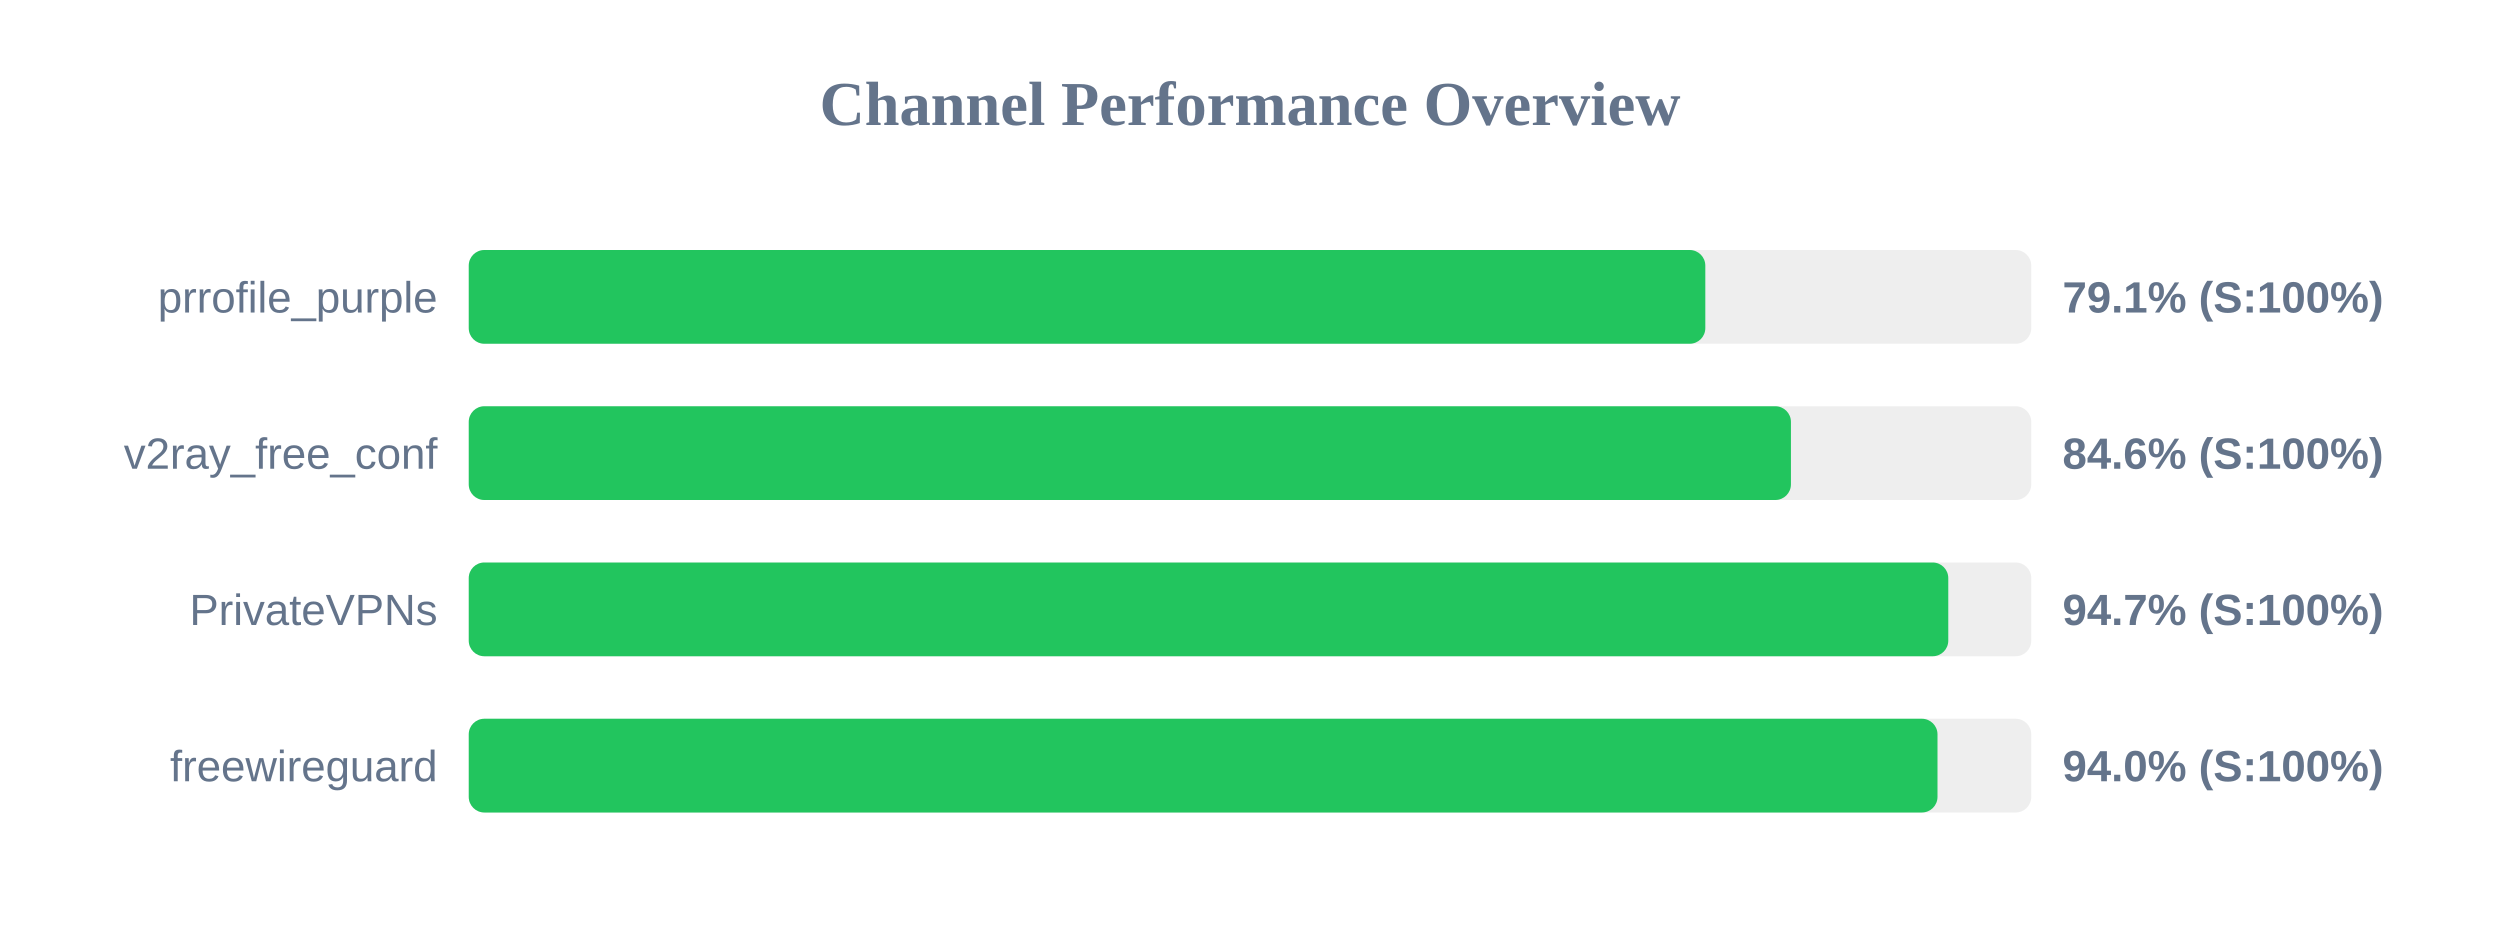
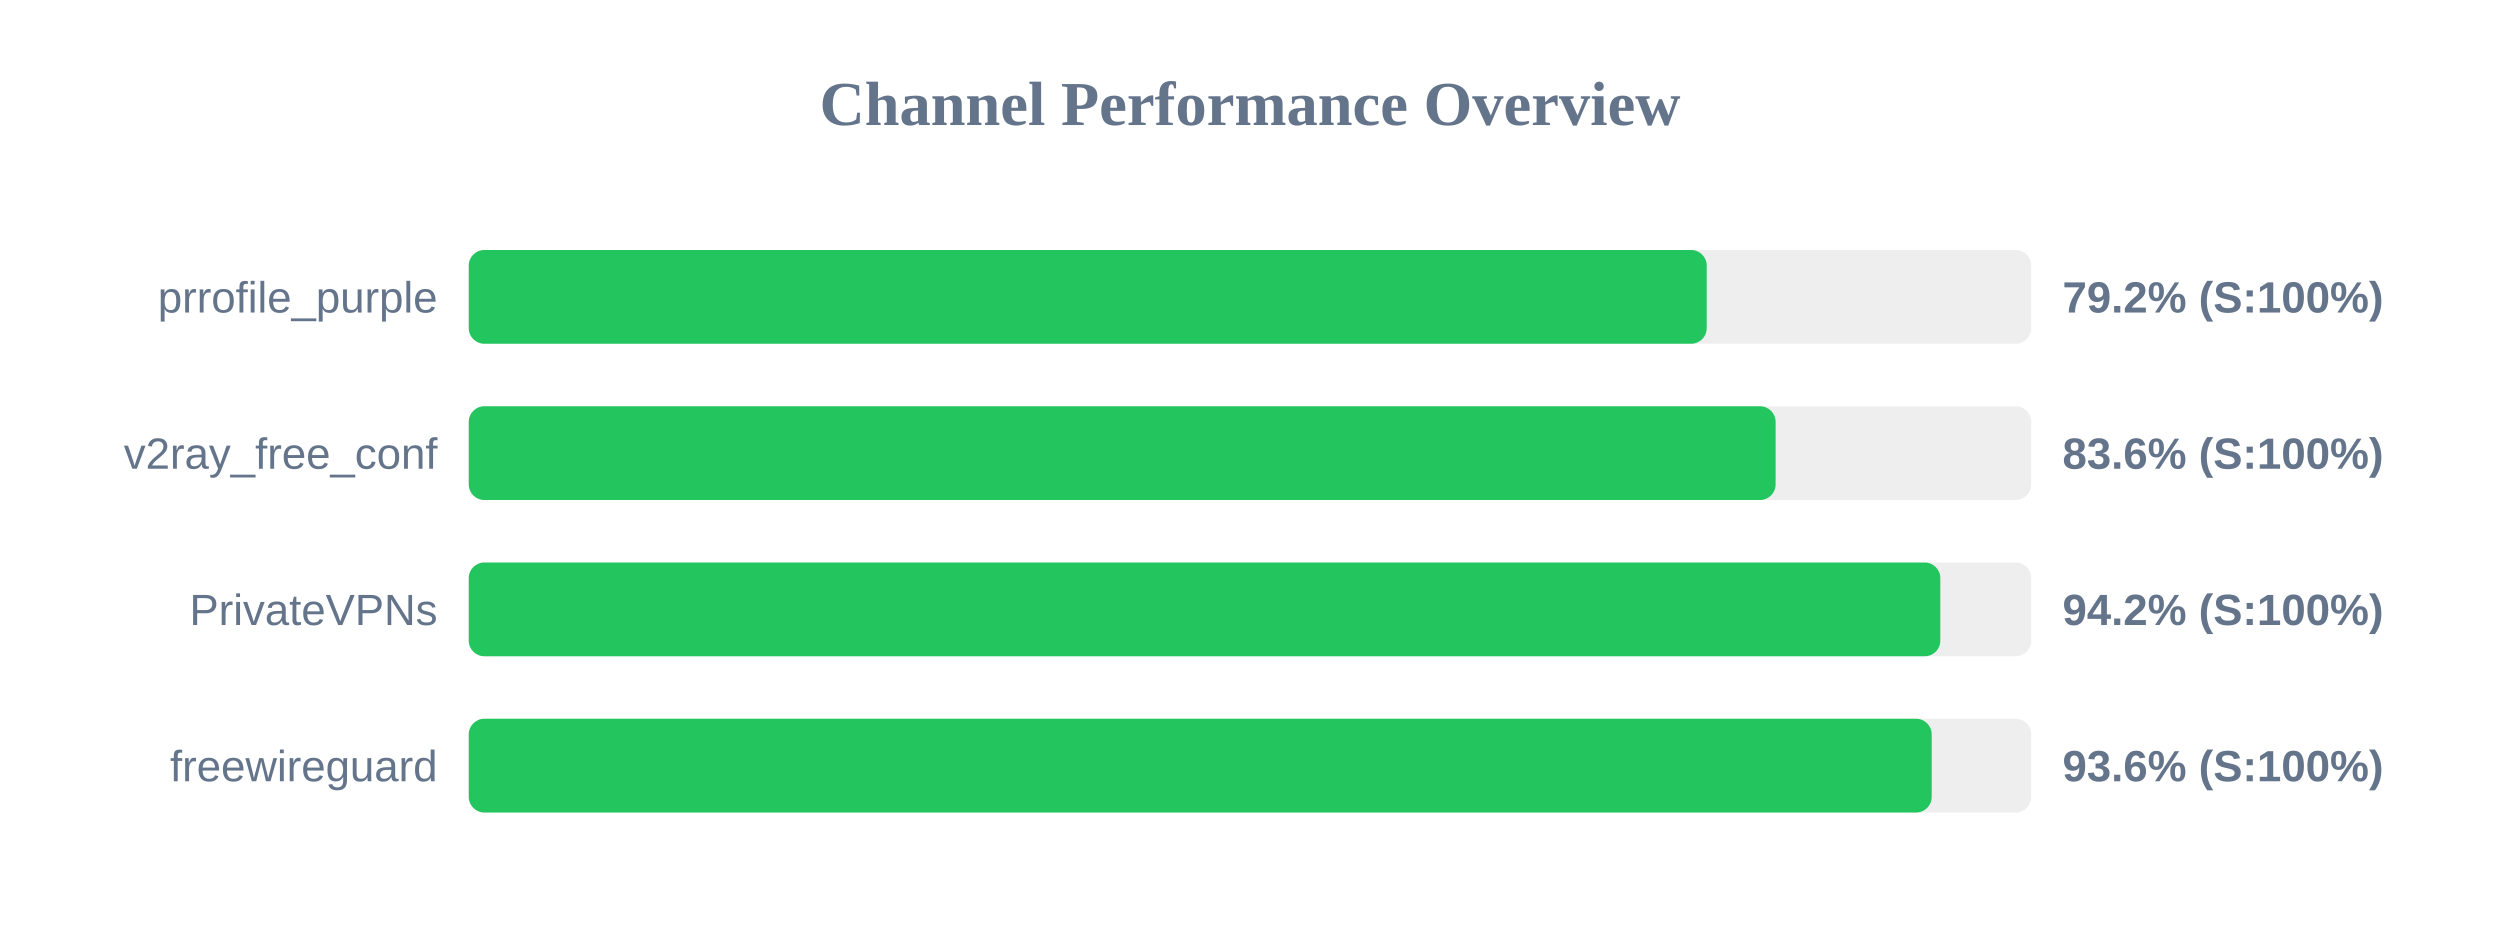
<svg xmlns="http://www.w3.org/2000/svg" width="800" height="300" version="1.1">
  <style>
        .row { font: 14px Arial; fill: #64748b; }
        .score { font: bold 14px Arial; fill: #64748b; }
    </style>
  <text x="400" y="40" text-anchor="middle" font-size="20px" font-weight="bold" fill="#64748b">Channel Performance Overview</text>
  <rect x="150" y="80" width="500" height="30" fill="#eee" rx="5" />
-   <rect x="150" y="80" width="395.7" height="30" fill="#22c55e" rx="5" />
+   <rect x="150" y="80" width="396.15" height="30" fill="#22c55e" rx="5" />
  <text x="140" y="100" text-anchor="end" class="row">prrofile_purple</text>
-   <text x="660" y="100" text-anchor="start" class="score">79.1% (S:100%)</text>
+   <text x="660" y="100" text-anchor="start" class="score">79.2% (S:100%)</text>
  <rect x="150" y="130" width="500" height="30" fill="#eee" rx="5" />
-   <rect x="150" y="130" width="423.1" height="30" fill="#22c55e" rx="5" />
+   <rect x="150" y="130" width="418.2" height="30" fill="#22c55e" rx="5" />
  <text x="140" y="150" text-anchor="end" class="row">v2ray_free_conf</text>
-   <text x="660" y="150" text-anchor="start" class="score">84.6% (S:100%)</text>
+   <text x="660" y="150" text-anchor="start" class="score">83.6% (S:100%)</text>
  <rect x="150" y="180" width="500" height="30" fill="#eee" rx="5" />
-   <rect x="150" y="180" width="473.45" height="30" fill="#22c55e" rx="5" />
+   <rect x="150" y="180" width="470.9" height="30" fill="#22c55e" rx="5" />
  <text x="140" y="200" text-anchor="end" class="row">PrivateVPNs</text>
-   <text x="660" y="200" text-anchor="start" class="score">94.7% (S:100%)</text>
+   <text x="660" y="200" text-anchor="start" class="score">94.2% (S:100%)</text>
  <rect x="150" y="230" width="500" height="30" fill="#eee" rx="5" />
-   <rect x="150" y="230" width="470.0" height="30" fill="#22c55e" rx="5" />
+   <rect x="150" y="230" width="468.15" height="30" fill="#22c55e" rx="5" />
  <text x="140" y="250" text-anchor="end" class="row">freewireguard</text>
-   <text x="660" y="250" text-anchor="start" class="score">94.0% (S:100%)</text>
+   <text x="660" y="250" text-anchor="start" class="score">93.6% (S:100%)</text>
</svg>
